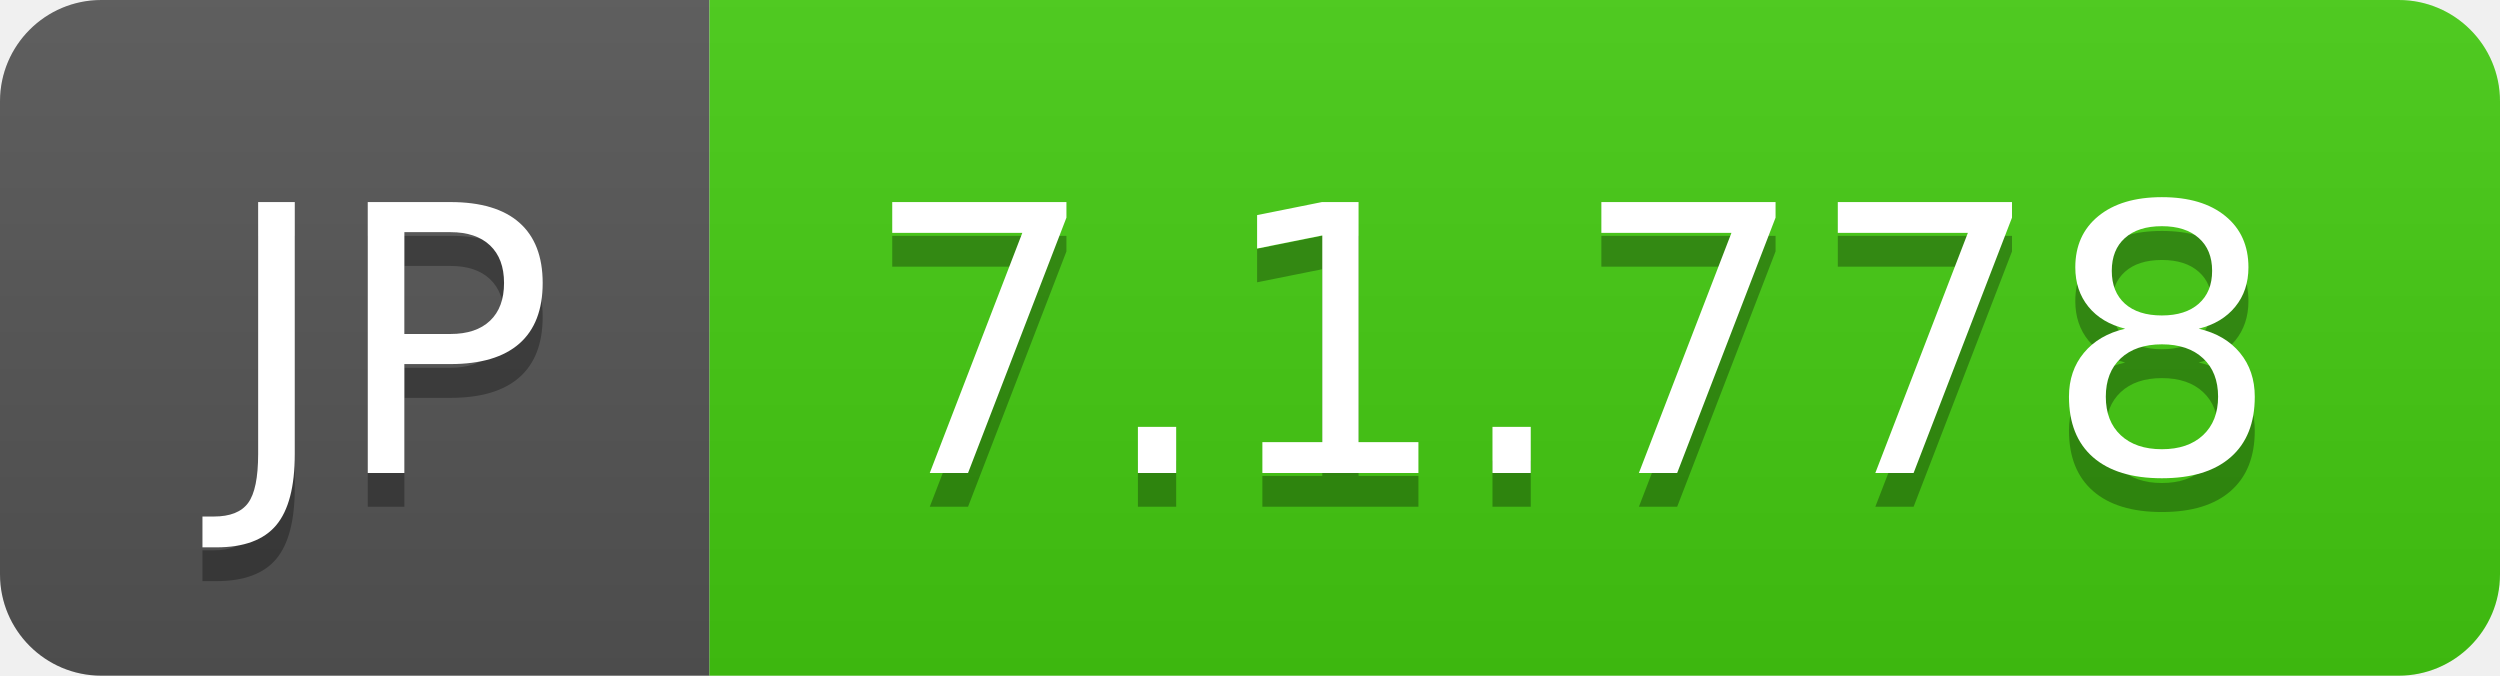
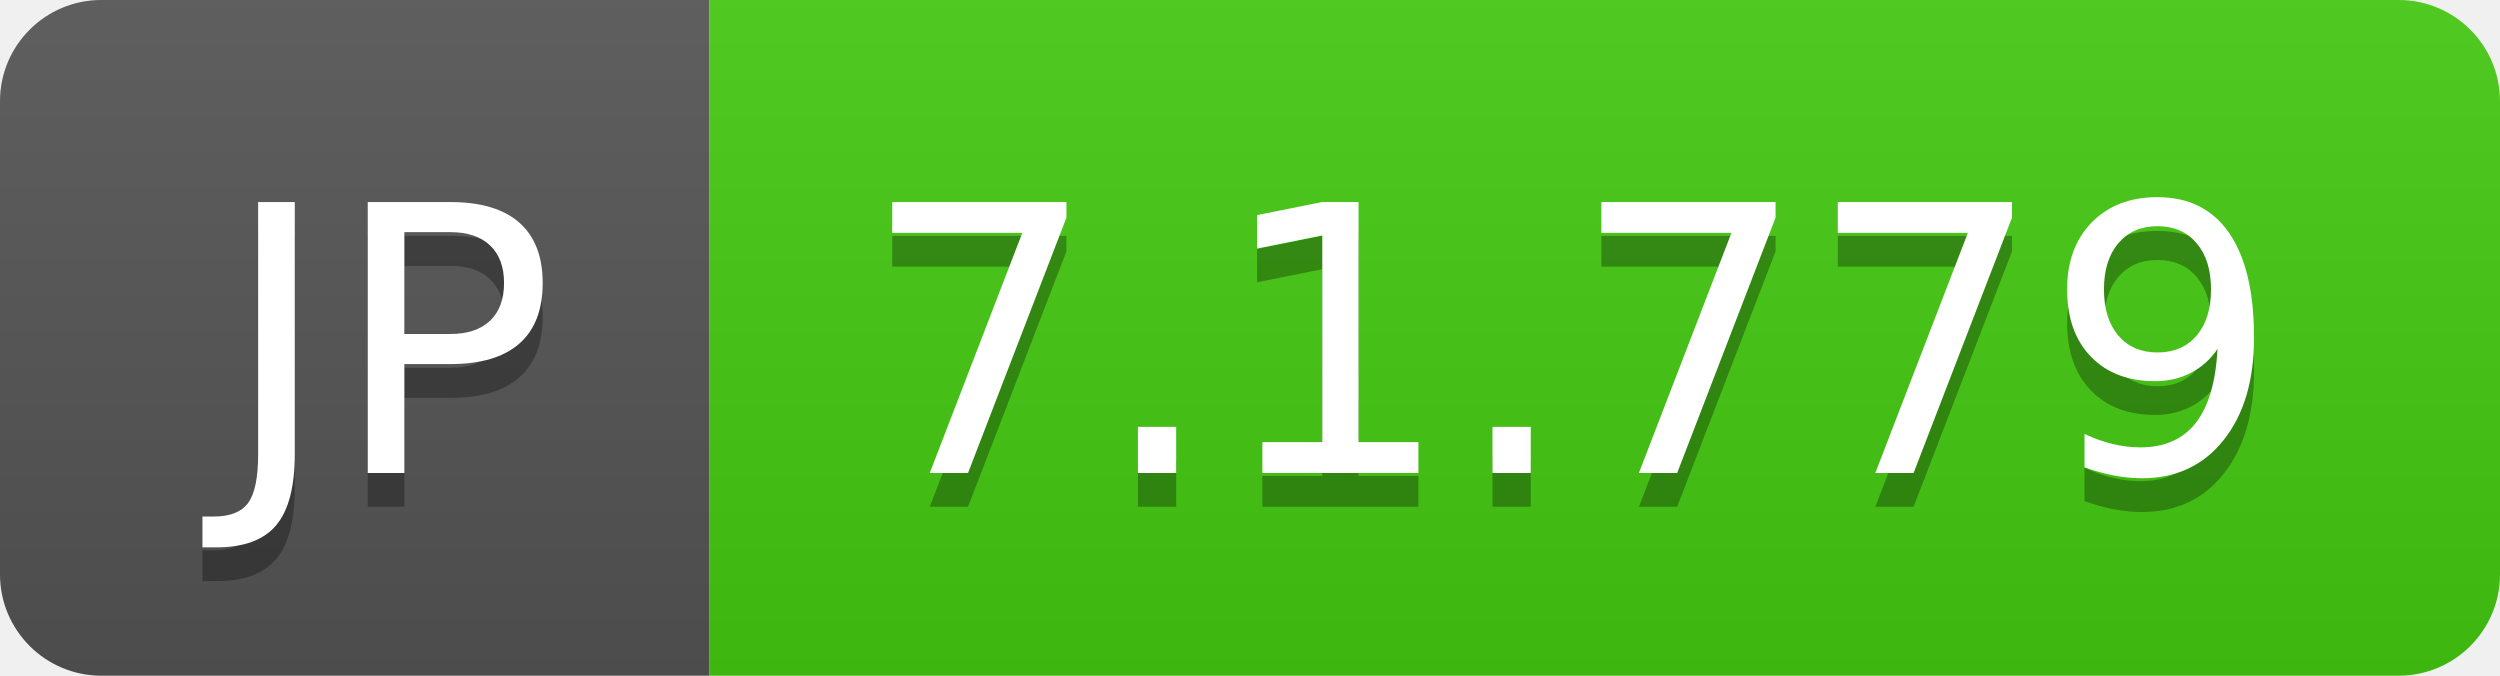
- <svg xmlns="http://www.w3.org/2000/svg" width="74" height="20" role="img" aria-label="JP: 7.1.778">
+ <svg xmlns="http://www.w3.org/2000/svg" width="74" height="20" role="img" aria-label="JP: 7.1.779">
  <linearGradient id="s" x2="0" y2="100%">
    <stop offset="0" stop-color="#bbb" stop-opacity=".1" />
    <stop offset="1" stop-opacity=".1" />
  </linearGradient>
  <clipPath id="r">
    <rect width="74" height="20" rx="3" fill="#fff" />
  </clipPath>
  <g clip-path="url(#r)">
    <rect width="21" height="20" fill="#555" />
    <rect x="21" width="53" height="20" fill="#4c1" />
    <rect width="74" height="20" fill="url(#s)" />
  </g>
  <g fill="#fff" text-anchor="middle" font-family="Verdana,Geneva,DejaVu Sans,sans-serif" text-rendering="geometricPrecision" font-size="110">
    <text aria-hidden="true" x="115" y="150" fill="#010101" fill-opacity=".3" transform="scale(.1)" textLength="110">JP</text>
    <text x="115" y="140" transform="scale(.1)" fill="#fff" textLength="110">JP</text>
-     <text aria-hidden="true" x="465" y="150" fill="#010101" fill-opacity=".3" transform="scale(.1)" textLength="430">7.1.778</text>
-     <text x="465" y="140" transform="scale(.1)" fill="#fff" textLength="430">7.1.778</text>
+     <text aria-hidden="true" x="465" y="150" fill="#010101" fill-opacity=".3" transform="scale(.1)" textLength="430">7.1.779</text>
+     <text x="465" y="140" transform="scale(.1)" fill="#fff" textLength="430">7.1.779</text>
  </g>
</svg>
